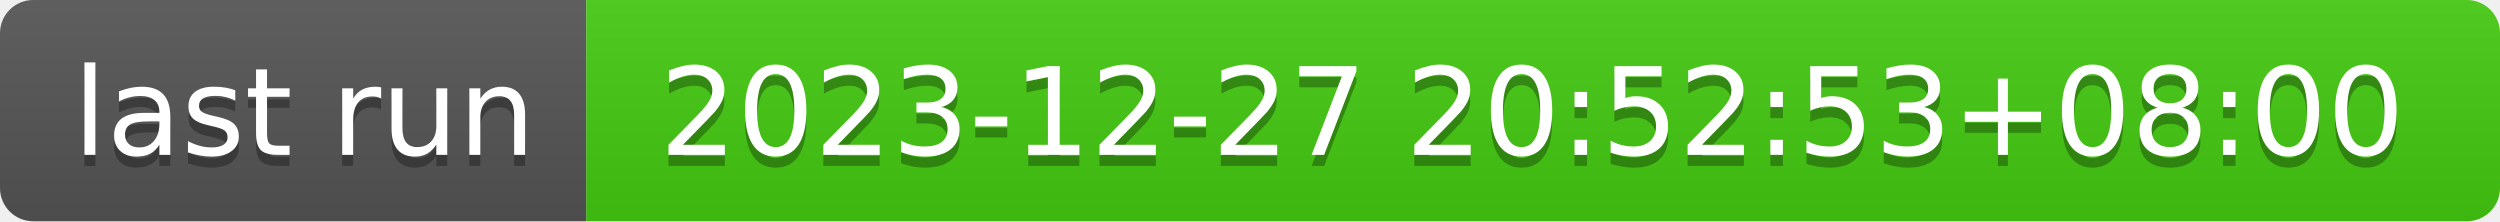
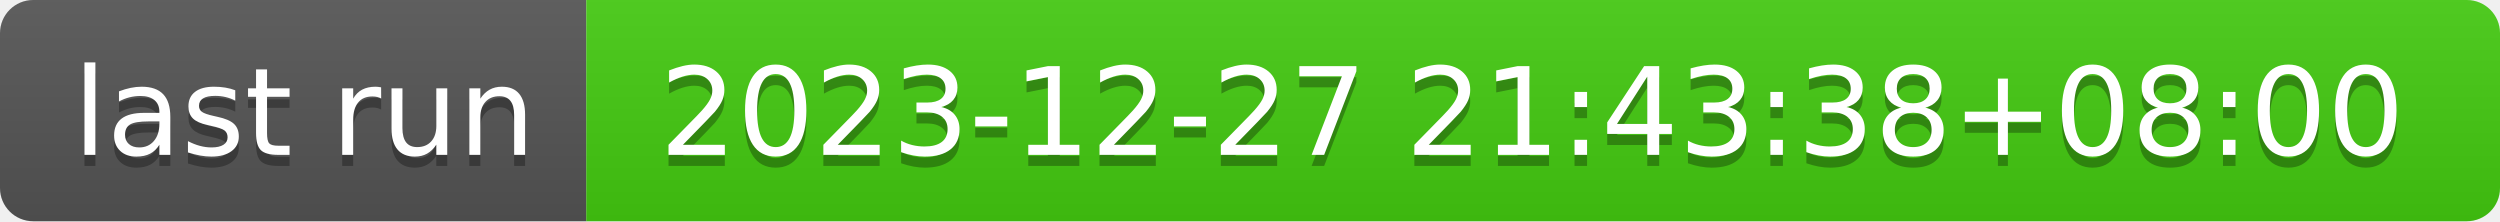
- <svg xmlns="http://www.w3.org/2000/svg" width="226" height="20" role="img" aria-label="last run: 2023-12-27 20:52:53+08:00">
+ <svg xmlns="http://www.w3.org/2000/svg" width="226" height="20" role="img" aria-label="last run: 2023-12-27 21:43:38+08:00">
  <linearGradient id="s" x2="0" y2="100%">
    <stop offset="0" stop-color="#bbb" stop-opacity=".1" />
    <stop offset="1" stop-opacity=".1" />
  </linearGradient>
  <clipPath id="r">
    <rect width="226" height="20" rx="3" fill="#fff" />
  </clipPath>
  <g clip-path="url(#r)">
    <rect width="53" height="20" fill="#555" />
    <rect x="53" width="173" height="20" fill="#4c1" />
    <rect width="226" height="20" fill="url(#s)" />
  </g>
  <g fill="#fff" text-anchor="middle" font-family="Verdana,Geneva,DejaVu Sans,sans-serif" text-rendering="geometricPrecision" font-size="110">
    <text aria-hidden="true" x="275" y="150" fill="#010101" fill-opacity=".3" transform="scale(.1)" textLength="430">last run</text>
    <text x="275" y="140" transform="scale(.1)" fill="#fff" textLength="430">last run</text>
-     <text aria-hidden="true" x="1385" y="150" fill="#010101" fill-opacity=".3" transform="scale(.1)" textLength="1630">2023-12-27 20:52:53+08:00</text>
-     <text x="1385" y="140" transform="scale(.1)" fill="#fff" textLength="1630">2023-12-27 20:52:53+08:00</text>
+     <text aria-hidden="true" x="1385" y="150" fill="#010101" fill-opacity=".3" transform="scale(.1)" textLength="1630">2023-12-27 21:43:38+08:00</text>
+     <text x="1385" y="140" transform="scale(.1)" fill="#fff" textLength="1630">2023-12-27 21:43:38+08:00</text>
  </g>
</svg>
